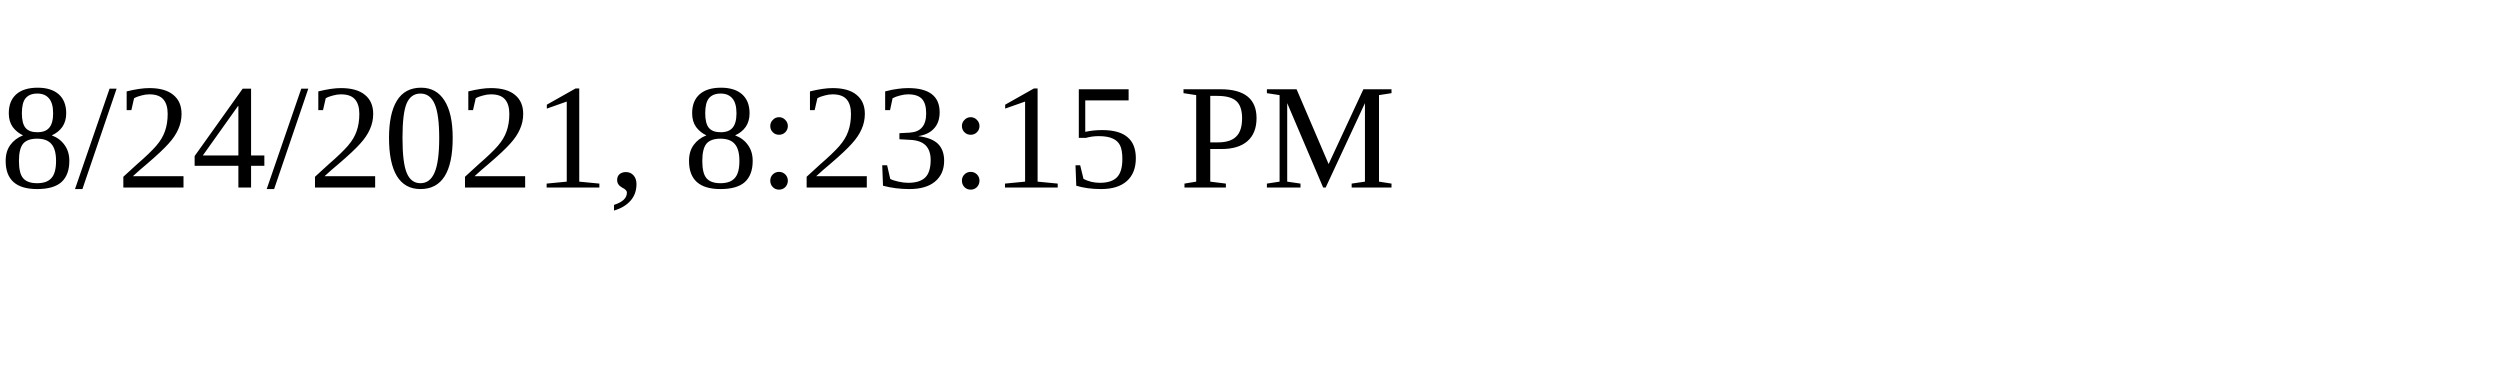
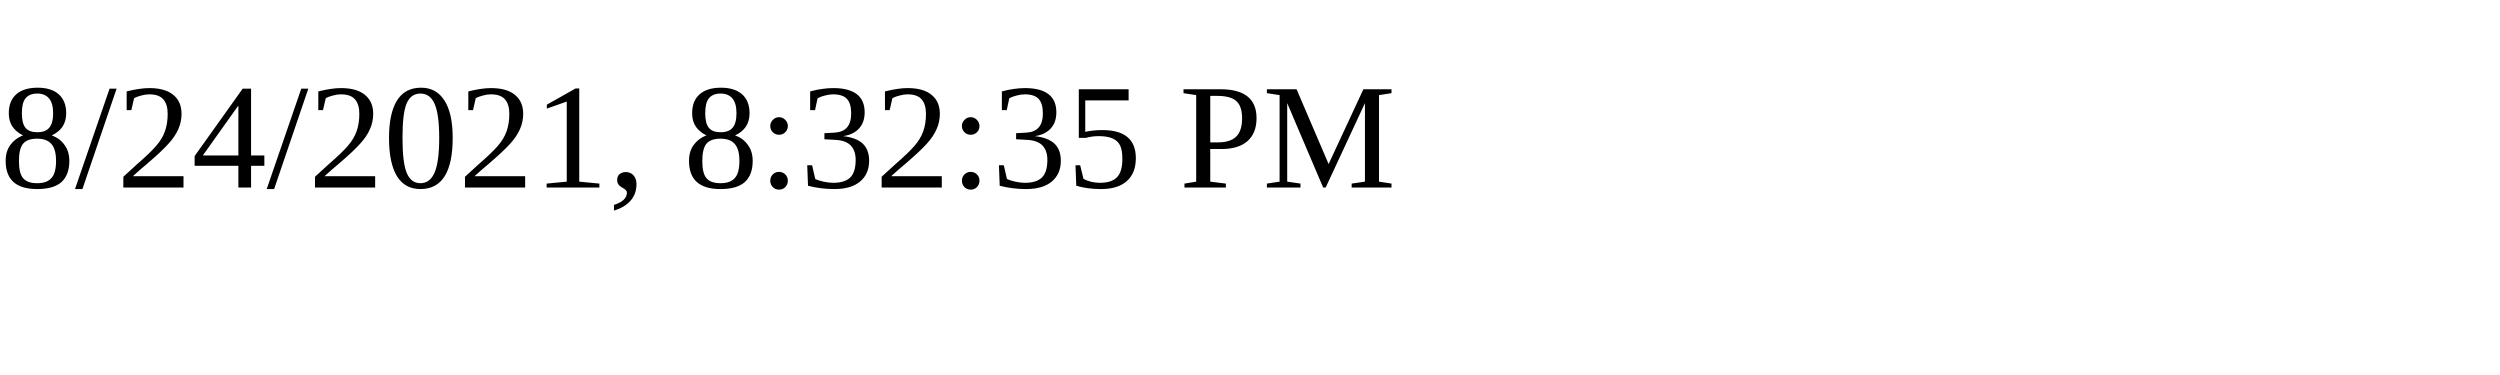
<svg xmlns="http://www.w3.org/2000/svg" height="30" width="200">
-   <text x="0" y="15">8/24/2021, 8:23:15 PM</text>
+   <text x="0" y="15">8/24/2021, 8:32:35 PM</text>
</svg>
